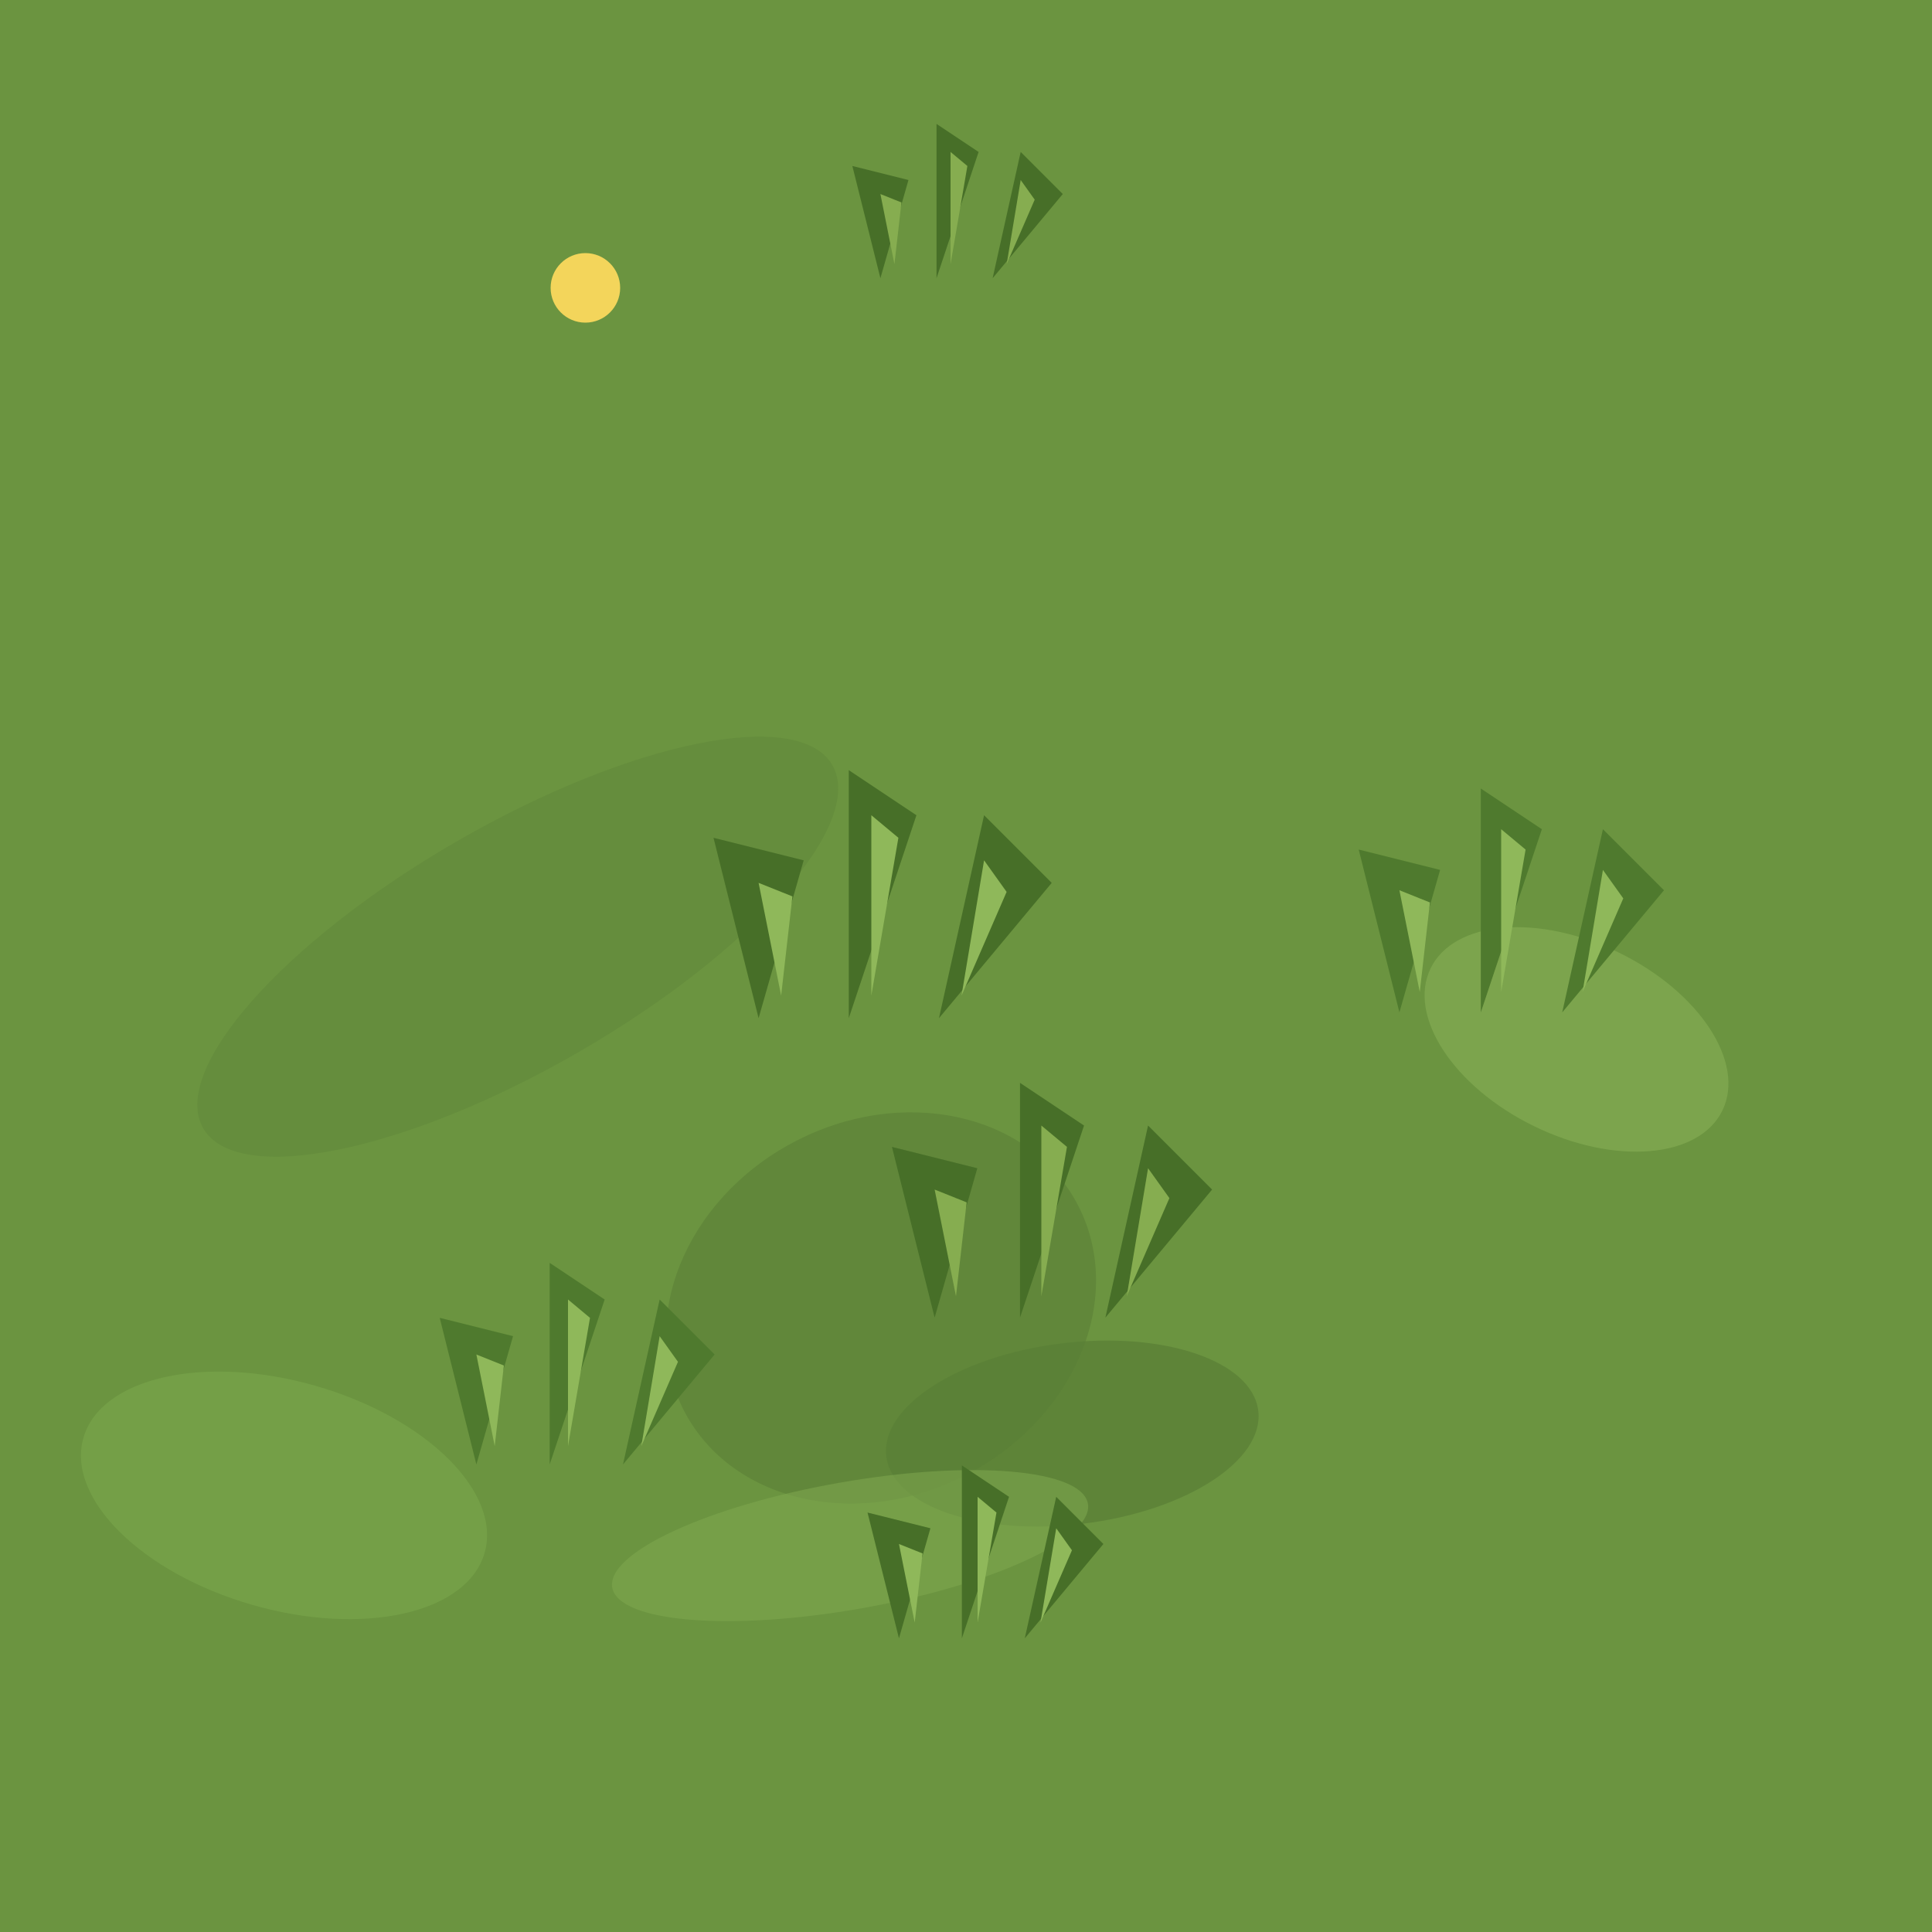
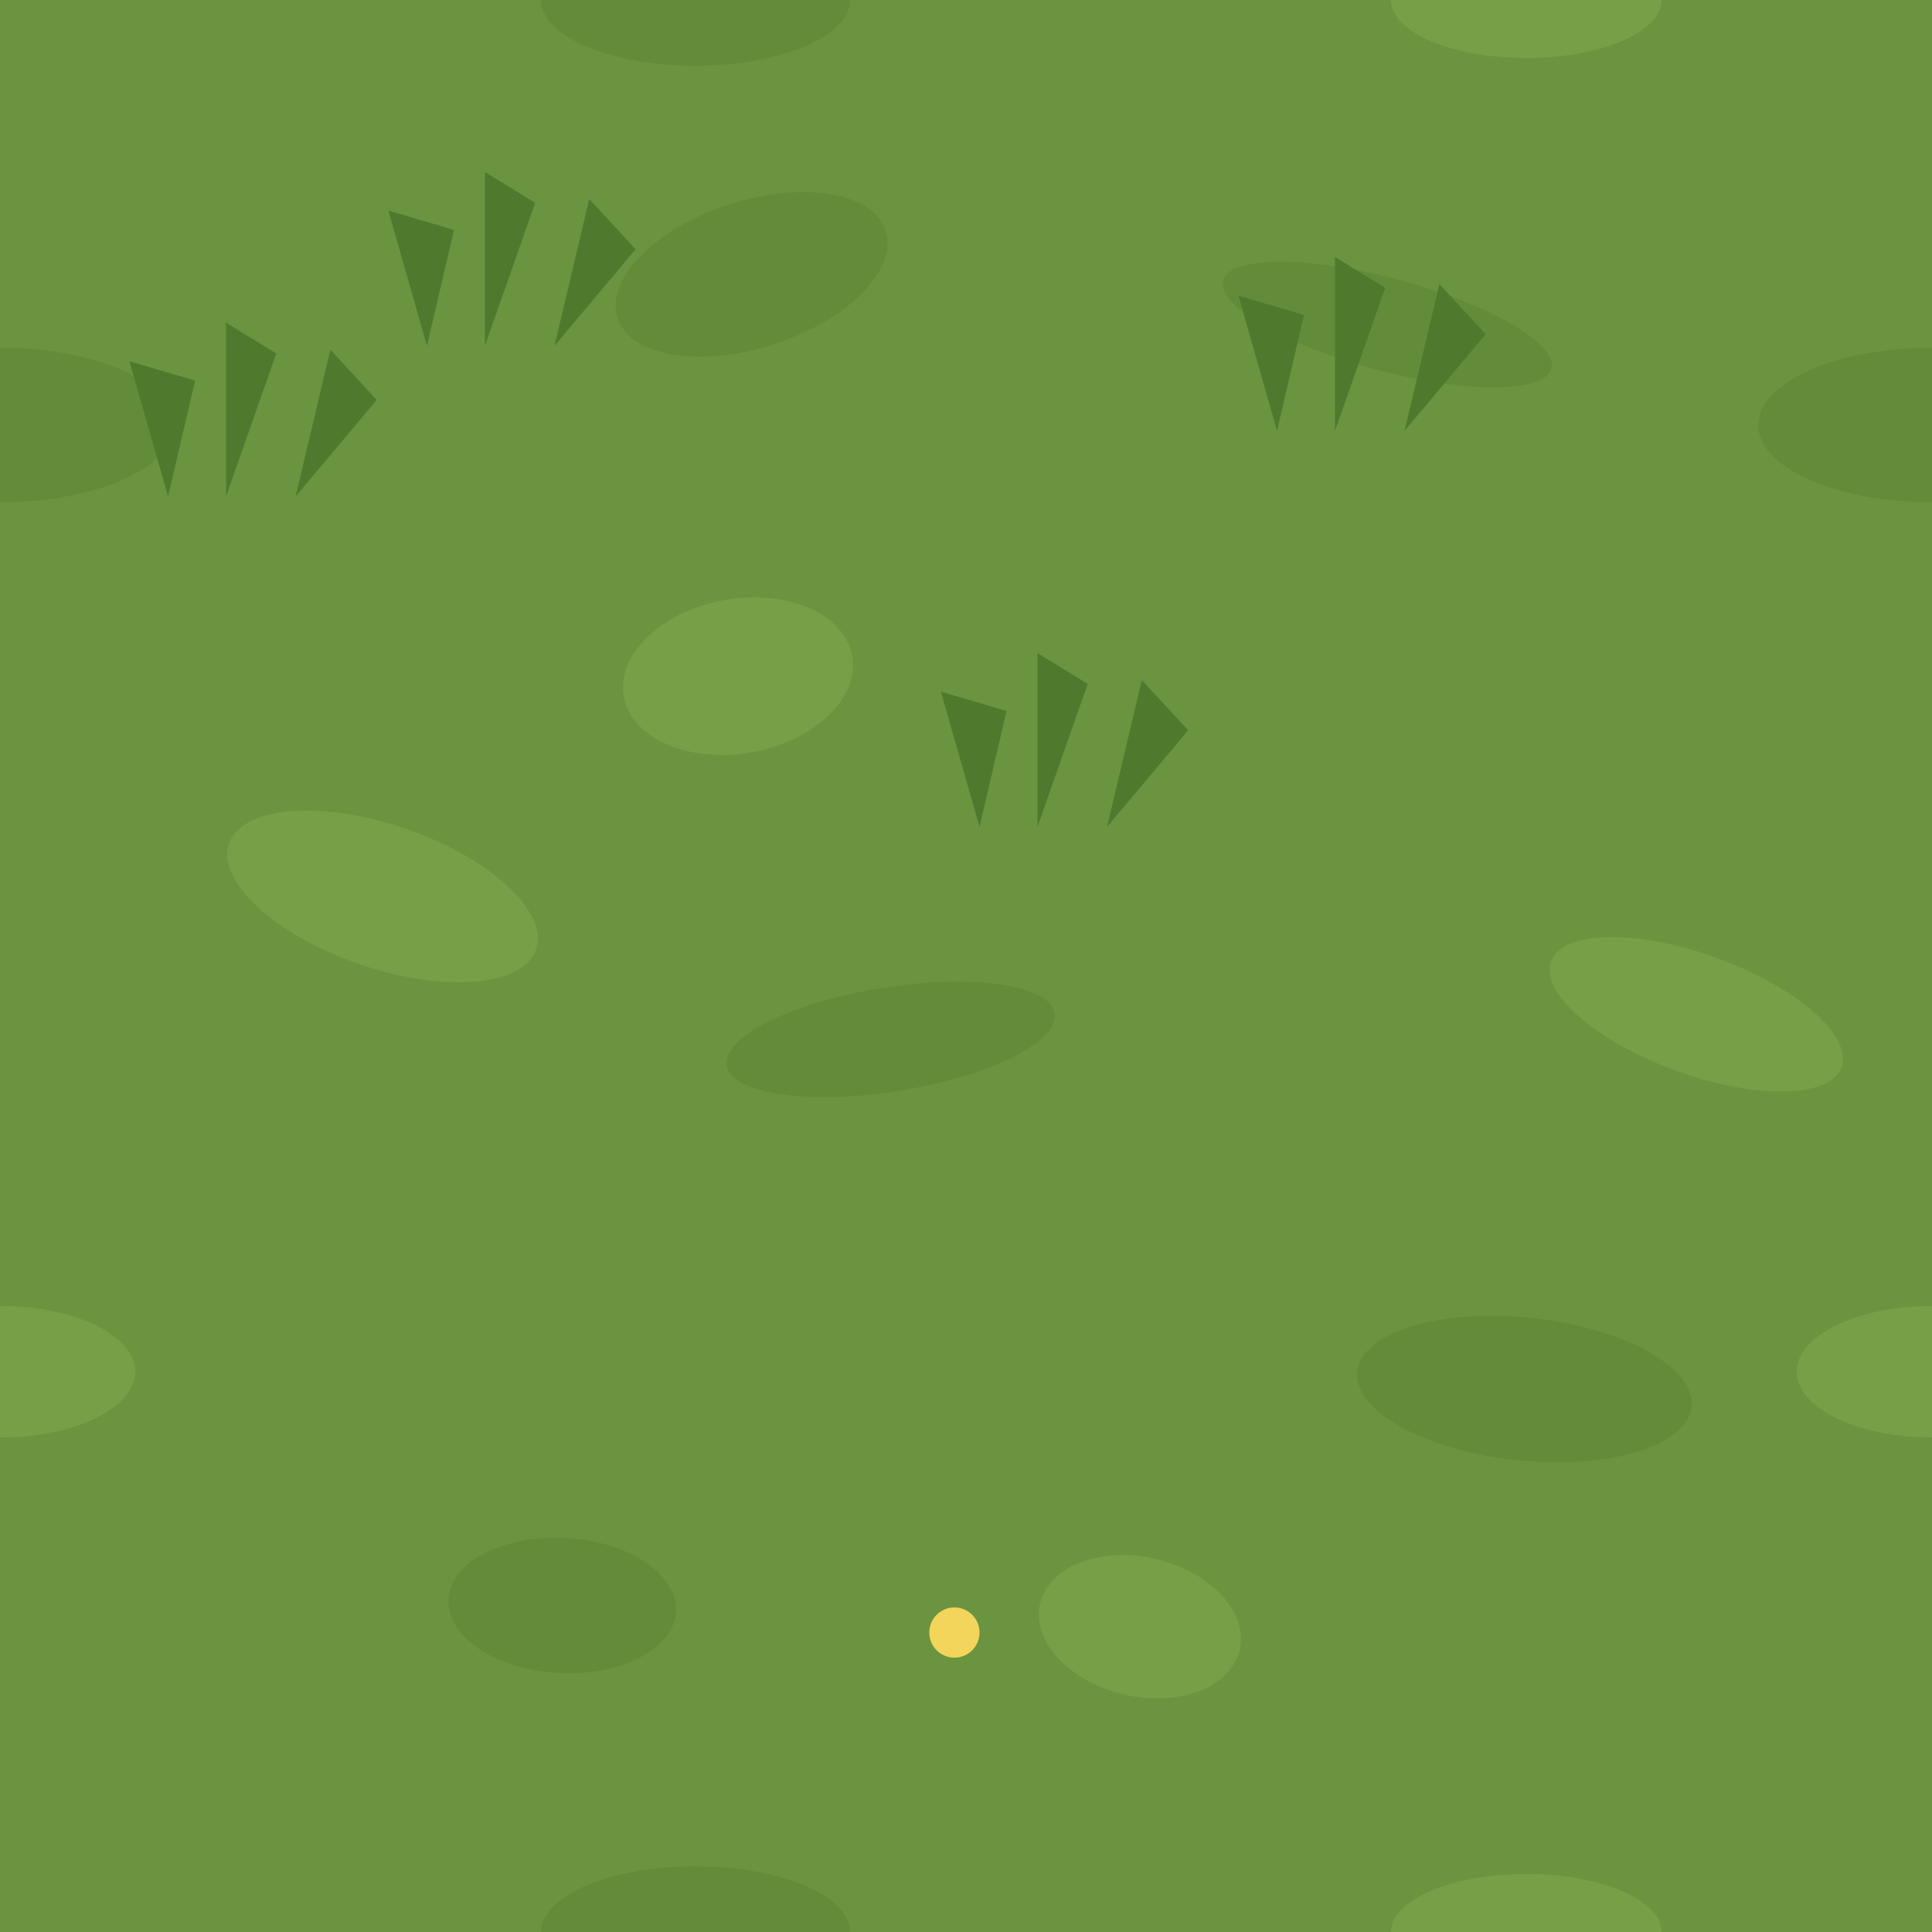
<svg xmlns="http://www.w3.org/2000/svg" width="100" height="100" viewBox="0 0 100 100">
+   <defs>
+     <path id="t" d="M-4,0l-2,-7l3.4,1zM-1,0l0,-9l2.6,1.6zM2.6,0l1.8,-7.6l2.4,2.6z" fill="#4f7a2e" />
+   </defs>
  <rect width="100" height="100" fill="#6b9440" />
-   <ellipse cx="55.5" cy="74.2" rx="9.7" ry="4.7" fill="#5a7f36" opacity="0.765" transform="rotate(-7 55.5 74.2)" />
-   <ellipse cx="26.8" cy="49.0" rx="18.8" ry="6.3" fill="#648c3c" opacity="0.867" transform="rotate(-30 26.8 49.0)" />
-   <ellipse cx="45.6" cy="67.7" rx="11.5" ry="9.7" fill="#5a7f36" opacity="0.611" transform="rotate(-28 45.6 67.7)" />
-   <ellipse cx="14.7" cy="77.4" rx="10.8" ry="5.9" fill="#78a54a" opacity="0.685" transform="rotate(16 14.7 77.4)" />
-   <ellipse cx="81.6" cy="53.8" rx="8.4" ry="5.0" fill="#7fa84f" opacity="0.833" transform="rotate(26 81.6 53.8)" />
-   <ellipse cx="44.0" cy="80.0" rx="12.5" ry="3.3" fill="#7fa84f" opacity="0.542" transform="rotate(-10 44.0 80.0)" />
-   <g transform="translate(50.6,84.8) scale(0.8139098)">
-     <path d="M-5,0 l-2,-8 l4,1z M-1,0 l0,-11 l3,2z M3,0 l2,-9 l3,3z" fill="#476f28" />
-     <path d="M-4,-1 l-1,-5 l1.5,.6z M0,-1 l0,-8 l1.2,1z M4,-1 l1,-6 l1,1.4z" fill="#8fb85a" />
-   </g>
-   <g transform="translate(77.7,52.4) scale(1.053401)">
-     <path d="M-5,0 l-2,-8 l4,1z M-1,0 l0,-11 l3,2z M3,0 l2,-9 l3,3z" fill="#4f7a2e" />
-     <path d="M-4,-1 l-1,-5 l1.5,.6z M0,-1 l0,-8 l1.2,1z M4,-1 l1,-6 l1,1.4z" fill="#8fb85a" />
-   </g>
-   <g transform="translate(29.4,75.8) scale(0.9485884)">
-     <path d="M-5,0 l-2,-8 l4,1z M-1,0 l0,-11 l3,2z M3,0 l2,-9 l3,3z" fill="#4f7a2e" />
-     <path d="M-4,-1 l-1,-5 l1.5,.6z M0,-1 l0,-8 l1.2,1z M4,-1 l1,-6 l1,1.4z" fill="#8fb85a" />
-   </g>
-   <g transform="translate(53.9,68.2) scale(1.104691)">
-     <path d="M-5,0 l-2,-8 l4,1z M-1,0 l0,-11 l3,2z M3,0 l2,-9 l3,3z" fill="#476f28" />
-     <path d="M-4,-1 l-1,-5 l1.5,.6z M0,-1 l0,-8 l1.2,1z M4,-1 l1,-6 l1,1.4z" fill="#86ad50" />
-   </g>
-   <g transform="translate(45.1,52.7) scale(1.167066)">
-     <path d="M-5,0 l-2,-8 l4,1z M-1,0 l0,-11 l3,2z M3,0 l2,-9 l3,3z" fill="#476f28" />
-     <path d="M-4,-1 l-1,-5 l1.5,.6z M0,-1 l0,-8 l1.2,1z M4,-1 l1,-6 l1,1.4z" fill="#8fb85a" />
-   </g>
-   <g transform="translate(49.2,14.4) scale(0.7260924)">
-     <path d="M-5,0 l-2,-8 l4,1z M-1,0 l0,-11 l3,2z M3,0 l2,-9 l3,3z" fill="#476f28" />
-     <path d="M-4,-1 l-1,-5 l1.5,.6z M0,-1 l0,-8 l1.2,1z M4,-1 l1,-6 l1,1.4z" fill="#86ad50" />
-   </g>
-   <circle cx="30.3" cy="14.9" r="1.8" fill="#f3d55b" />
+   <ellipse cx="0" cy="22" rx="9" ry="4" fill="#638c3a" />
+   <ellipse cx="100" cy="22" rx="9" ry="4" fill="#638c3a" />
+   <ellipse cx="0" cy="71" rx="7" ry="3.4" fill="#76a048" />
+   <ellipse cx="100" cy="71" rx="7" ry="3.4" fill="#76a048" />
+   <ellipse cx="36" cy="0" rx="8" ry="3.4" fill="#638c3a" />
+   <ellipse cx="36" cy="100" rx="8" ry="3.4" fill="#638c3a" />
+   <ellipse cx="79" cy="0" rx="7" ry="3" fill="#76a048" />
+   <ellipse cx="79" cy="100" rx="7" ry="3" fill="#76a048" />
+   <ellipse cx="29.1" cy="83.1" rx="5.9" ry="3.5" fill="#638c3a" transform="rotate(3 29.1 83.1)" />
+   <ellipse cx="59" cy="84.2" rx="5.3" ry="3.6" fill="#76a048" transform="rotate(13 59 84.2)" />
+   <ellipse cx="38.9" cy="14.2" rx="7.3" ry="3.8" fill="#638c3a" transform="rotate(-18 38.9 14.2)" />
+   <ellipse cx="87.8" cy="52.5" rx="8" ry="3.1" fill="#76a048" transform="rotate(20 87.8 52.5)" />
+   <ellipse cx="46.1" cy="53.8" rx="8.6" ry="2.7" fill="#638c3a" transform="rotate(-9 46.1 53.8)" />
+   <ellipse cx="19.8" cy="46.4" rx="8.4" ry="3.7" fill="#76a048" transform="rotate(19 19.8 46.4)" />
+   <ellipse cx="71.8" cy="16.8" rx="8.8" ry="2.4" fill="#638c3a" transform="rotate(15 71.8 16.8)" />
+   <ellipse cx="38.2" cy="35" rx="6" ry="4" fill="#76a048" transform="rotate(-10 38.2 35)" />
+   <ellipse cx="78.9" cy="71.9" rx="8.7" ry="3.7" fill="#638c3a" transform="rotate(6 78.9 71.9)" />
+   <use href="#t" x="54.7" y="42.8" />
+   <use href="#t" x="26.1" y="17.9" />
+   <use href="#t" x="12.7" y="25.7" />
+   <use href="#t" x="70.1" y="22.3" />
+   <circle cx="49.4" cy="84.5" r="1.3" fill="#f3d55b" />
</svg>
